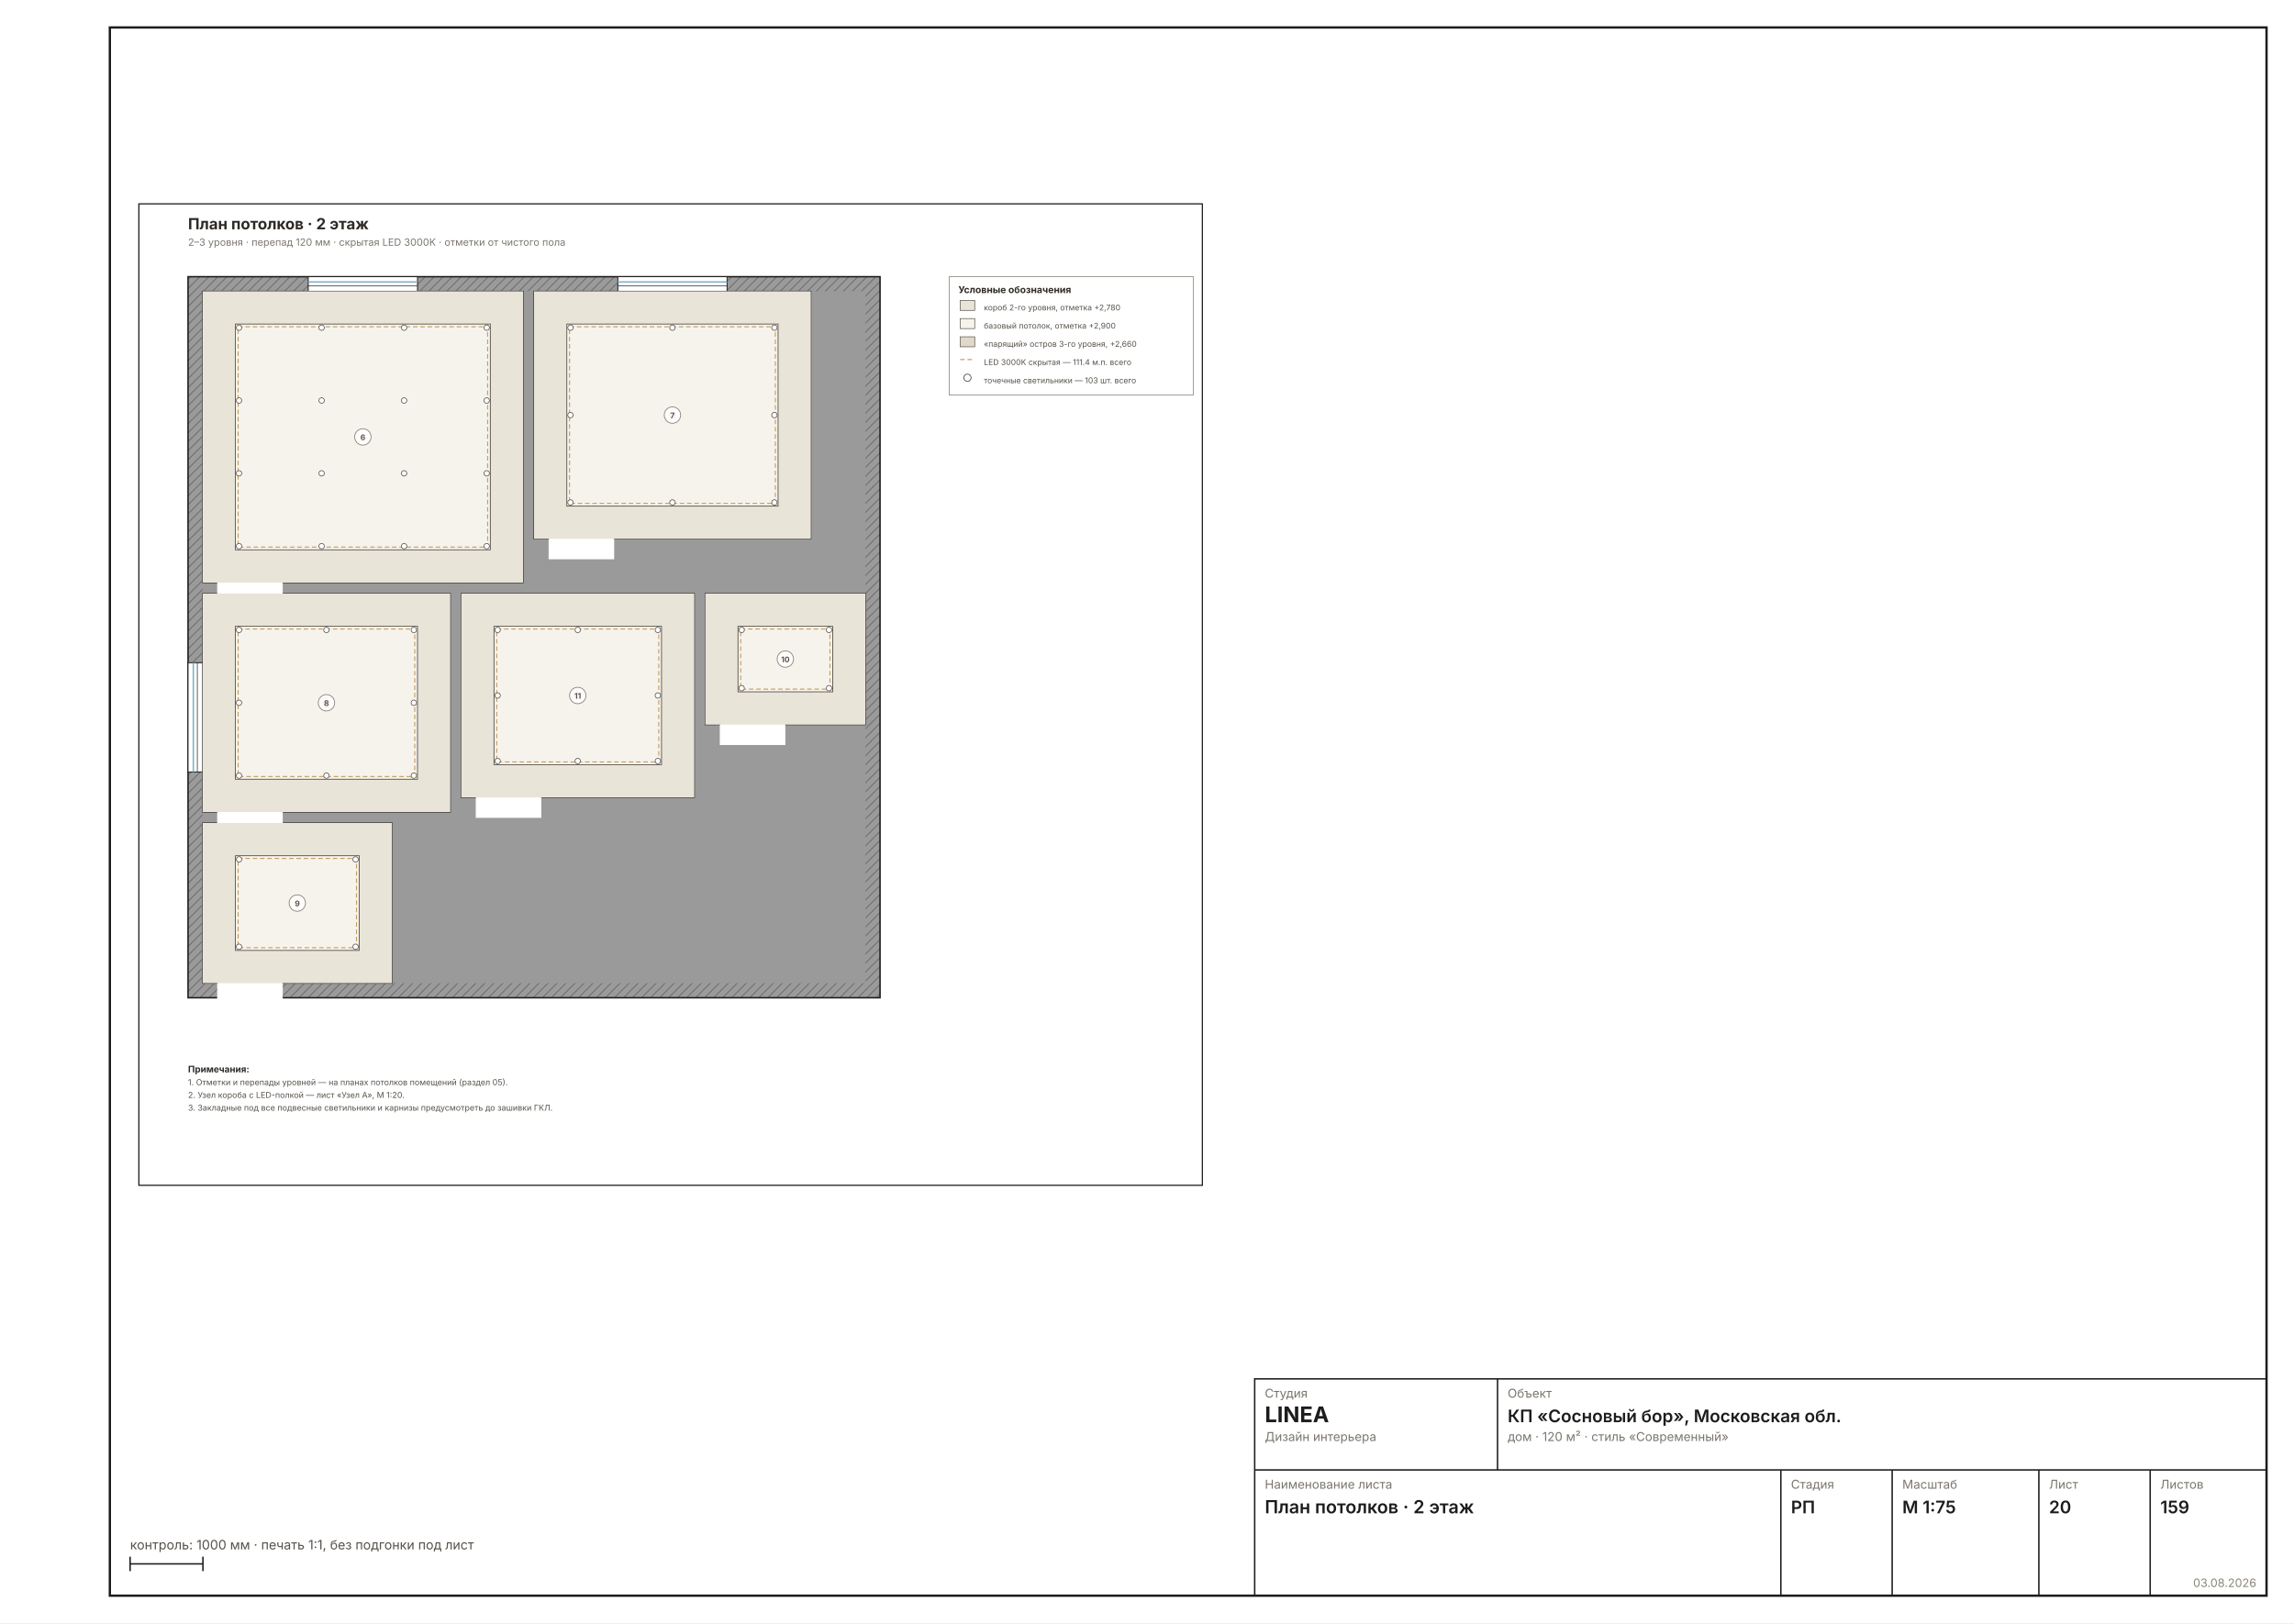
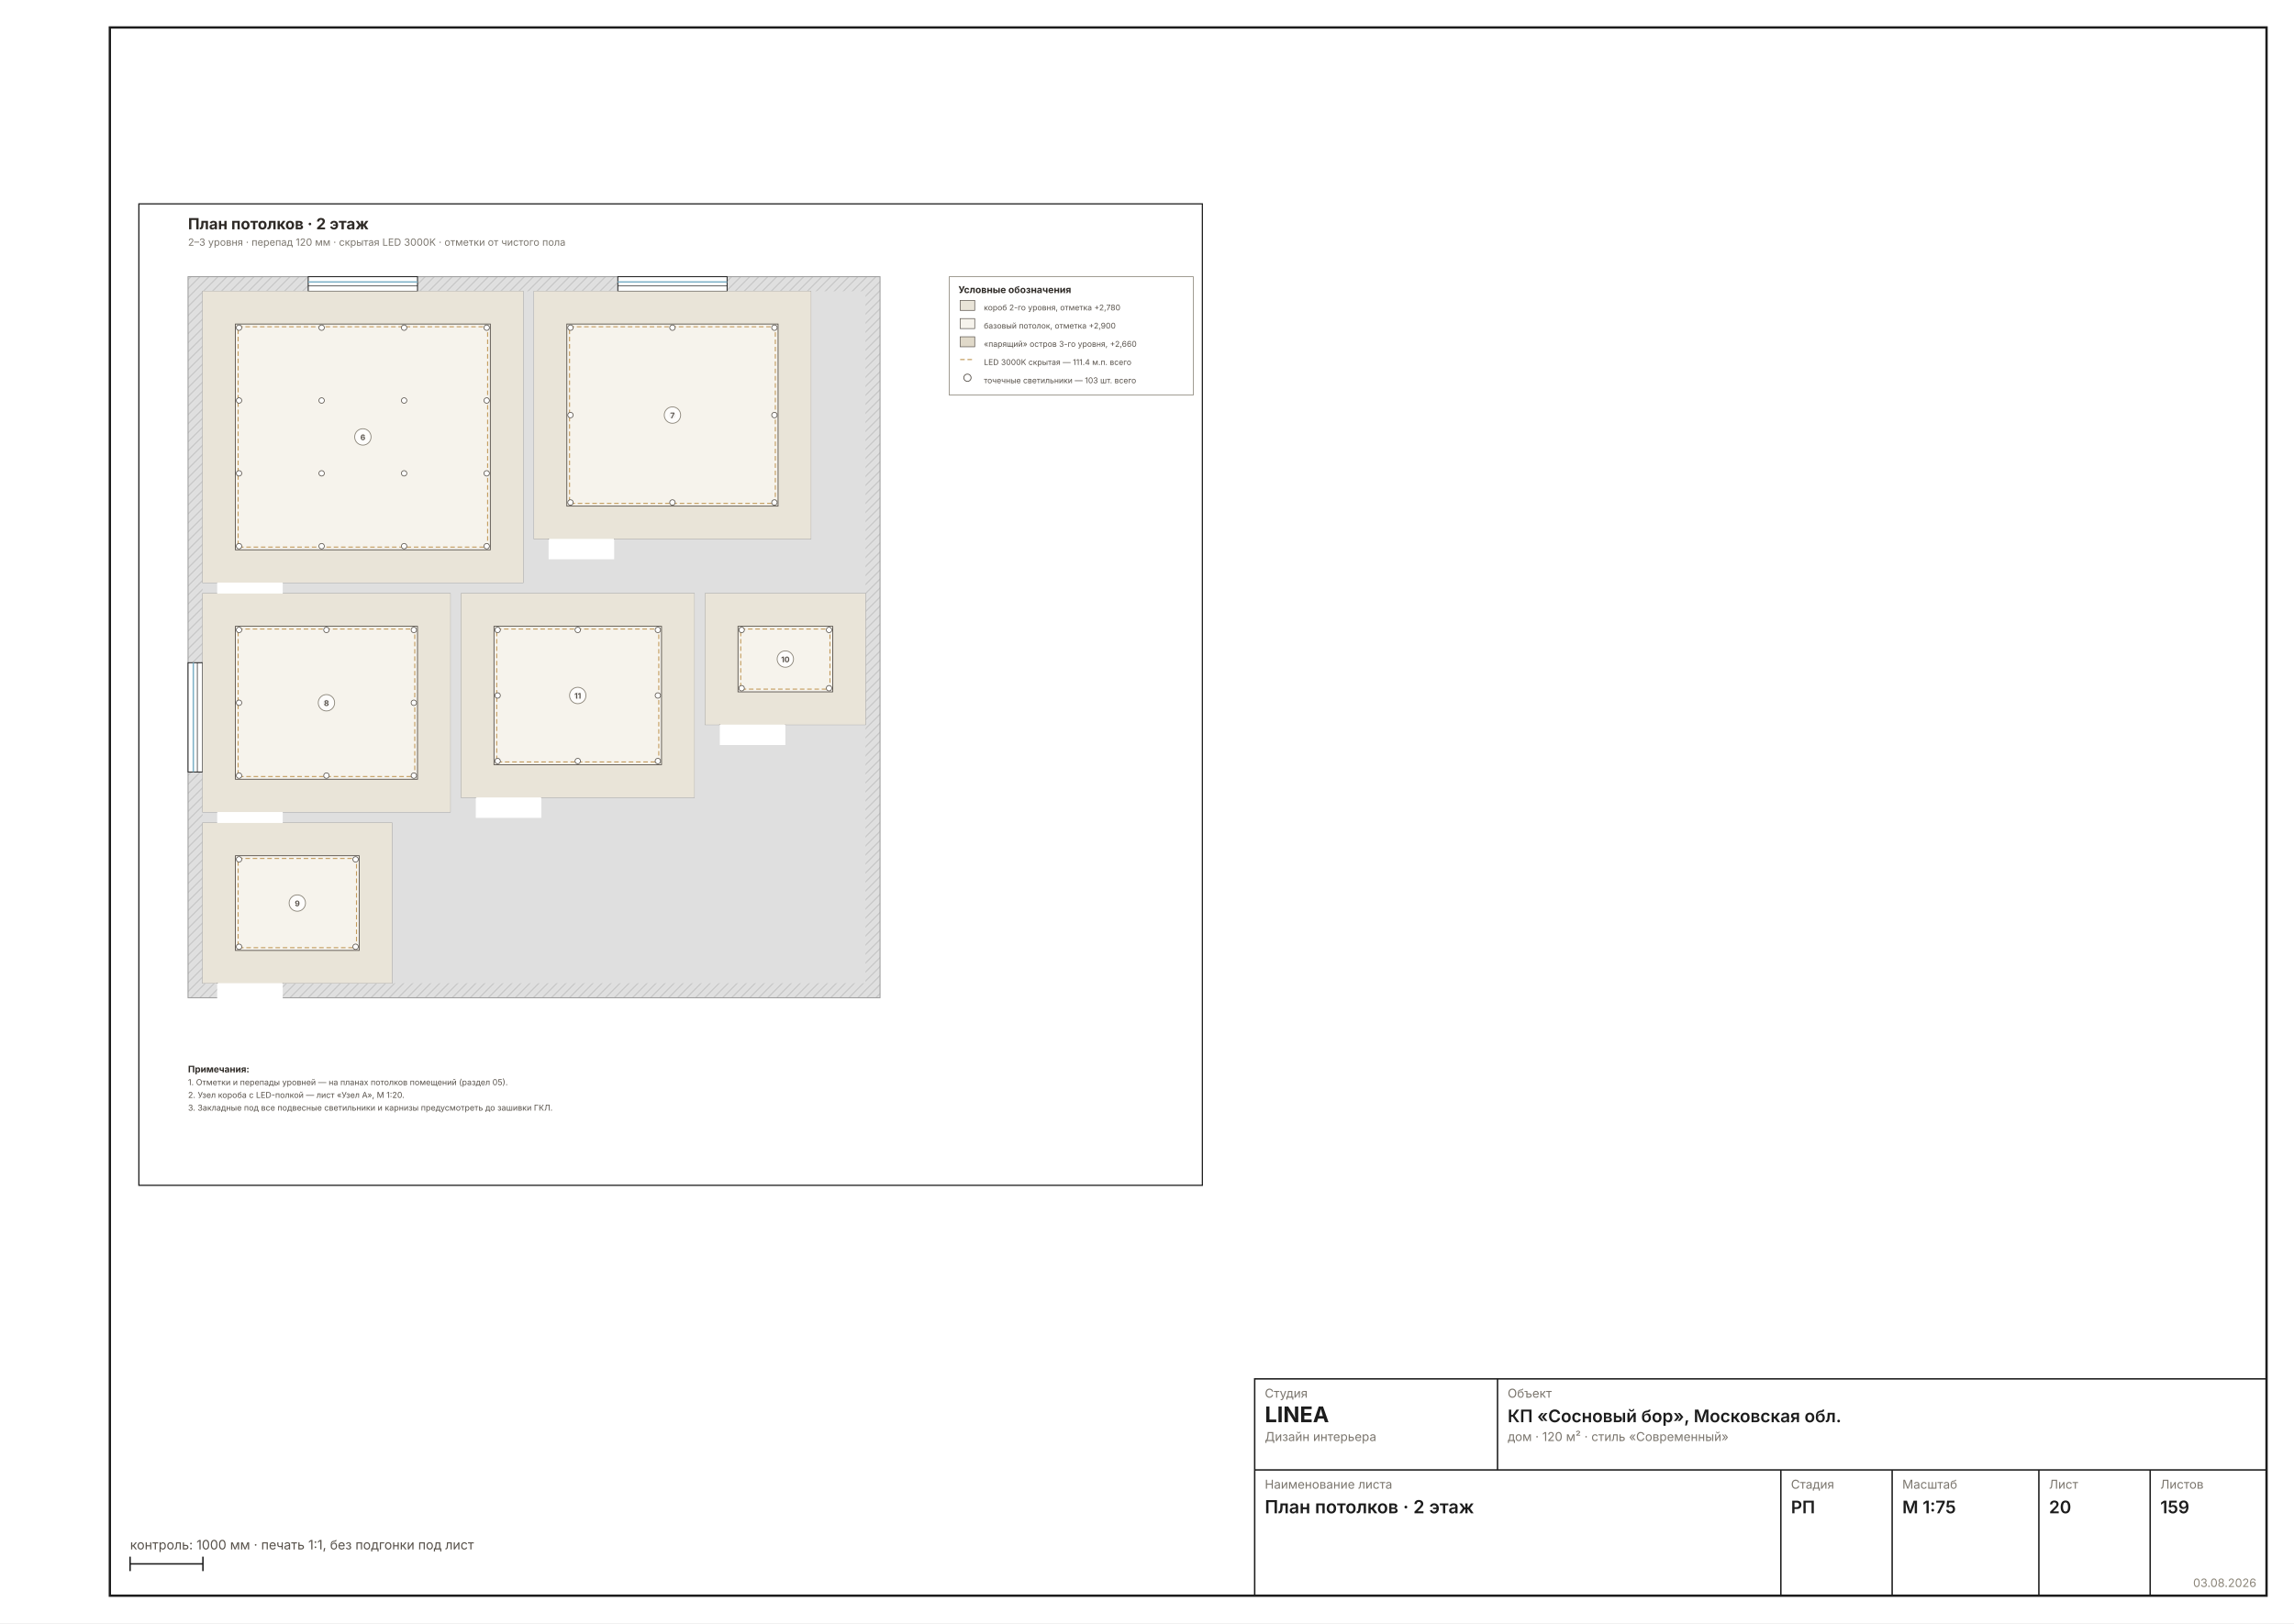
<svg xmlns="http://www.w3.org/2000/svg" width="1587" height="1123" viewBox="0 0 1587 1123" font-family="Inter, &quot;Helvetica Neue&quot;, Arial, sans-serif">
  <rect width="1587" height="1123" fill="#FFFFFF" />
  <rect x="76" y="19" width="1492" height="1085" fill="none" stroke="#1C1C1C" stroke-width="1.6" />
  <g transform="translate(86 130.9631) scale(0.6299)">
    <rect x="16" y="16" width="1168" height="1078" fill="none" stroke="#1C1C1C" stroke-width="1.3" />
    <defs>
      <pattern id="wh20" width="7" height="7" patternUnits="userSpaceOnUse" patternTransform="rotate(45)">
-         <rect width="7" height="7" fill="#9A9A9A" />
-         <line x1="0" y1="0" x2="0" y2="7" stroke="#6E6E6E" stroke-width="2" />
+         <rect width="7" height="7" fill="#DFDFDF" />
+         <line x1="0" y1="0" x2="0" y2="7" stroke="#C4C4C4" stroke-width="2" />
      </pattern>
    </defs>
-     <rect x="70" y="96" width="760" height="792" fill="url(#wh20)" stroke="#1C1C1C" stroke-width="1.6" />
-     <rect x="86" y="112" width="728" height="760" fill="#9A9A9A" />
-     <rect x="86" y="112" width="352" height="320" fill="#FFFFFF" stroke="#1C1C1C" stroke-width="1.1" />
-     <rect x="450" y="112" width="304" height="272" fill="#FFFFFF" stroke="#1C1C1C" stroke-width="1.1" />
-     <rect x="86" y="444" width="272" height="240" fill="#FFFFFF" stroke="#1C1C1C" stroke-width="1.1" />
-     <rect x="86" y="696" width="208" height="176" fill="#FFFFFF" stroke="#1C1C1C" stroke-width="1.1" />
-     <rect x="638" y="444" width="176" height="144" fill="#FFFFFF" stroke="#1C1C1C" stroke-width="1.1" />
-     <rect x="370" y="444" width="256" height="224" fill="#FFFFFF" stroke="#1C1C1C" stroke-width="1.1" />
+     <rect x="70" y="96" width="760" height="792" fill="url(#wh20)" stroke="#9A9A9A" stroke-width="1" />
+     <rect x="86" y="112" width="728" height="760" fill="#DFDFDF" />
+     <rect x="86" y="112" width="352" height="320" fill="#FFFFFF" stroke="#9A9A9A" stroke-width="0.8" />
+     <rect x="450" y="112" width="304" height="272" fill="#FFFFFF" stroke="#9A9A9A" stroke-width="0.8" />
+     <rect x="86" y="444" width="272" height="240" fill="#FFFFFF" stroke="#9A9A9A" stroke-width="0.8" />
+     <rect x="86" y="696" width="208" height="176" fill="#FFFFFF" stroke="#9A9A9A" stroke-width="0.8" />
+     <rect x="638" y="444" width="176" height="144" fill="#FFFFFF" stroke="#9A9A9A" stroke-width="0.8" />
+     <rect x="370" y="444" width="256" height="224" fill="#FFFFFF" stroke="#9A9A9A" stroke-width="0.8" />
    <rect x="102" y="428.8" width="72" height="25.6" fill="#FFFFFF" />
    <line x1="102" y1="432" x2="102" y2="360" stroke="#2A2A2A" stroke-width="1.4" />
    <path d="M 174 432 A 72 72 0 0 0 102 360" fill="none" stroke="#2A2A2A" stroke-width="0.7" />
    <rect x="466" y="380.8" width="72" height="25.6" fill="#FFFFFF" />
    <line x1="466" y1="384" x2="466" y2="312" stroke="#2A2A2A" stroke-width="1.4" />
    <path d="M 538 384 A 72 72 0 0 0 466 312" fill="none" stroke="#2A2A2A" stroke-width="0.7" />
    <rect x="102" y="680.8" width="72" height="25.6" fill="#FFFFFF" />
    <line x1="102" y1="684" x2="102" y2="612" stroke="#2A2A2A" stroke-width="1.4" />
    <path d="M 174 684 A 72 72 0 0 0 102 612" fill="none" stroke="#2A2A2A" stroke-width="0.7" />
    <rect x="102" y="868.8" width="72" height="25.6" fill="#FFFFFF" />
    <line x1="102" y1="872" x2="102" y2="800" stroke="#2A2A2A" stroke-width="1.4" />
    <path d="M 174 872 A 72 72 0 0 0 102 800" fill="none" stroke="#2A2A2A" stroke-width="0.7" />
    <rect x="654" y="584.8" width="72" height="25.6" fill="#FFFFFF" />
    <line x1="654" y1="588" x2="654" y2="516" stroke="#2A2A2A" stroke-width="1.4" />
    <path d="M 726 588 A 72 72 0 0 0 654 516" fill="none" stroke="#2A2A2A" stroke-width="0.7" />
    <rect x="386" y="664.8" width="72" height="25.6" fill="#FFFFFF" />
    <line x1="386" y1="668" x2="386" y2="596" stroke="#2A2A2A" stroke-width="1.4" />
    <path d="M 458 668 A 72 72 0 0 0 386 596" fill="none" stroke="#2A2A2A" stroke-width="0.7" />
    <rect x="202" y="96" width="120" height="16" fill="#FFFFFF" stroke="#1C1C1C" stroke-width="1" />
    <line x1="202" y1="101.8" x2="322" y2="101.8" stroke="#7FB2C8" stroke-width="1.6" />
    <line x1="202" y1="106.2" x2="322" y2="106.2" stroke="#1C1C1C" stroke-width="0.7" />
    <rect x="542" y="96" width="120" height="16" fill="#FFFFFF" stroke="#1C1C1C" stroke-width="1" />
    <line x1="542" y1="101.8" x2="662" y2="101.8" stroke="#7FB2C8" stroke-width="1.6" />
    <line x1="542" y1="106.2" x2="662" y2="106.2" stroke="#1C1C1C" stroke-width="0.7" />
    <rect x="70" y="520" width="16" height="120" fill="#FFFFFF" stroke="#1C1C1C" stroke-width="1" />
    <line x1="75.8" y1="520" x2="75.8" y2="640" stroke="#7FB2C8" stroke-width="1.6" />
    <line x1="80.2" y1="520" x2="80.2" y2="640" stroke="#1C1C1C" stroke-width="0.7" />
    <rect x="86" y="112" width="352" height="320" fill="#E9E4D8" />
    <rect x="122" y="148" width="280" height="248" fill="#F6F3EC" stroke="#57514A" stroke-width="0.9" />
    <rect x="125" y="151" width="274" height="242" fill="none" stroke="#C29A5B" stroke-width="1.1" stroke-dasharray="5 3" />
    <circle cx="126" cy="152" r="3" fill="#FFF" stroke="#57514A" stroke-width="0.8" />
    <circle cx="126" cy="232" r="3" fill="#FFF" stroke="#57514A" stroke-width="0.8" />
    <circle cx="126" cy="312" r="3" fill="#FFF" stroke="#57514A" stroke-width="0.8" />
    <circle cx="126" cy="392" r="3" fill="#FFF" stroke="#57514A" stroke-width="0.8" />
    <circle cx="216.7" cy="152" r="3" fill="#FFF" stroke="#57514A" stroke-width="0.8" />
    <circle cx="216.7" cy="232" r="3" fill="#FFF" stroke="#57514A" stroke-width="0.8" />
    <circle cx="216.7" cy="312" r="3" fill="#FFF" stroke="#57514A" stroke-width="0.8" />
    <circle cx="216.7" cy="392" r="3" fill="#FFF" stroke="#57514A" stroke-width="0.8" />
    <circle cx="307.3" cy="152" r="3" fill="#FFF" stroke="#57514A" stroke-width="0.8" />
    <circle cx="307.3" cy="232" r="3" fill="#FFF" stroke="#57514A" stroke-width="0.8" />
    <circle cx="307.3" cy="312" r="3" fill="#FFF" stroke="#57514A" stroke-width="0.8" />
    <circle cx="307.3" cy="392" r="3" fill="#FFF" stroke="#57514A" stroke-width="0.8" />
    <circle cx="398" cy="152" r="3" fill="#FFF" stroke="#57514A" stroke-width="0.8" />
    <circle cx="398" cy="232" r="3" fill="#FFF" stroke="#57514A" stroke-width="0.8" />
    <circle cx="398" cy="312" r="3" fill="#FFF" stroke="#57514A" stroke-width="0.8" />
    <circle cx="398" cy="392" r="3" fill="#FFF" stroke="#57514A" stroke-width="0.8" />
    <rect x="450" y="112" width="304" height="272" fill="#E9E4D8" />
    <rect x="486" y="148" width="232" height="200" fill="#F6F3EC" stroke="#57514A" stroke-width="0.9" />
    <rect x="489" y="151" width="226" height="194" fill="none" stroke="#C29A5B" stroke-width="1.1" stroke-dasharray="5 3" />
    <circle cx="490" cy="152" r="3" fill="#FFF" stroke="#57514A" stroke-width="0.8" />
    <circle cx="490" cy="248" r="3" fill="#FFF" stroke="#57514A" stroke-width="0.8" />
    <circle cx="490" cy="344" r="3" fill="#FFF" stroke="#57514A" stroke-width="0.8" />
    <circle cx="602" cy="152" r="3" fill="#FFF" stroke="#57514A" stroke-width="0.8" />
    <circle cx="602" cy="248" r="3" fill="#FFF" stroke="#57514A" stroke-width="0.8" />
    <circle cx="602" cy="344" r="3" fill="#FFF" stroke="#57514A" stroke-width="0.8" />
    <circle cx="714" cy="152" r="3" fill="#FFF" stroke="#57514A" stroke-width="0.8" />
    <circle cx="714" cy="248" r="3" fill="#FFF" stroke="#57514A" stroke-width="0.8" />
    <circle cx="714" cy="344" r="3" fill="#FFF" stroke="#57514A" stroke-width="0.8" />
    <rect x="86" y="444" width="272" height="240" fill="#E9E4D8" />
    <rect x="122" y="480" width="200" height="168" fill="#F6F3EC" stroke="#57514A" stroke-width="0.9" />
    <rect x="125" y="483" width="194" height="162" fill="none" stroke="#C29A5B" stroke-width="1.1" stroke-dasharray="5 3" />
    <circle cx="126" cy="484" r="3" fill="#FFF" stroke="#57514A" stroke-width="0.8" />
    <circle cx="126" cy="564" r="3" fill="#FFF" stroke="#57514A" stroke-width="0.8" />
    <circle cx="126" cy="644" r="3" fill="#FFF" stroke="#57514A" stroke-width="0.8" />
    <circle cx="222" cy="484" r="3" fill="#FFF" stroke="#57514A" stroke-width="0.8" />
    <circle cx="222" cy="564" r="3" fill="#FFF" stroke="#57514A" stroke-width="0.8" />
    <circle cx="222" cy="644" r="3" fill="#FFF" stroke="#57514A" stroke-width="0.8" />
    <circle cx="318" cy="484" r="3" fill="#FFF" stroke="#57514A" stroke-width="0.8" />
    <circle cx="318" cy="564" r="3" fill="#FFF" stroke="#57514A" stroke-width="0.8" />
    <circle cx="318" cy="644" r="3" fill="#FFF" stroke="#57514A" stroke-width="0.8" />
    <rect x="86" y="696" width="208" height="176" fill="#E9E4D8" />
    <rect x="122" y="732" width="136" height="104" fill="#F6F3EC" stroke="#57514A" stroke-width="0.9" />
    <rect x="125" y="735" width="130" height="98" fill="none" stroke="#C29A5B" stroke-width="1.1" stroke-dasharray="5 3" />
    <circle cx="126" cy="736" r="3" fill="#FFF" stroke="#57514A" stroke-width="0.8" />
    <circle cx="126" cy="832" r="3" fill="#FFF" stroke="#57514A" stroke-width="0.8" />
    <circle cx="254" cy="736" r="3" fill="#FFF" stroke="#57514A" stroke-width="0.8" />
    <circle cx="254" cy="832" r="3" fill="#FFF" stroke="#57514A" stroke-width="0.8" />
    <rect x="638" y="444" width="176" height="144" fill="#E9E4D8" />
    <rect x="674" y="480" width="104" height="72" fill="#F6F3EC" stroke="#57514A" stroke-width="0.9" />
    <rect x="677" y="483" width="98" height="66" fill="none" stroke="#C29A5B" stroke-width="1.1" stroke-dasharray="5 3" />
    <circle cx="678" cy="484" r="3" fill="#FFF" stroke="#57514A" stroke-width="0.8" />
    <circle cx="678" cy="548" r="3" fill="#FFF" stroke="#57514A" stroke-width="0.8" />
    <circle cx="774" cy="484" r="3" fill="#FFF" stroke="#57514A" stroke-width="0.8" />
    <circle cx="774" cy="548" r="3" fill="#FFF" stroke="#57514A" stroke-width="0.8" />
    <rect x="370" y="444" width="256" height="224" fill="#E9E4D8" />
    <rect x="406" y="480" width="184" height="152" fill="#F6F3EC" stroke="#57514A" stroke-width="0.9" />
    <rect x="409" y="483" width="178" height="146" fill="none" stroke="#C29A5B" stroke-width="1.1" stroke-dasharray="5 3" />
    <circle cx="410" cy="484" r="3" fill="#FFF" stroke="#57514A" stroke-width="0.8" />
    <circle cx="410" cy="556" r="3" fill="#FFF" stroke="#57514A" stroke-width="0.8" />
    <circle cx="410" cy="628" r="3" fill="#FFF" stroke="#57514A" stroke-width="0.8" />
    <circle cx="498" cy="484" r="3" fill="#FFF" stroke="#57514A" stroke-width="0.8" />
    <circle cx="498" cy="556" r="3" fill="#FFF" stroke="#57514A" stroke-width="0.8" />
    <circle cx="498" cy="628" r="3" fill="#FFF" stroke="#57514A" stroke-width="0.8" />
    <circle cx="586" cy="484" r="3" fill="#FFF" stroke="#57514A" stroke-width="0.8" />
    <circle cx="586" cy="556" r="3" fill="#FFF" stroke="#57514A" stroke-width="0.8" />
    <circle cx="586" cy="628" r="3" fill="#FFF" stroke="#57514A" stroke-width="0.8" />
    <circle cx="262" cy="272" r="9" fill="#FFFFFFD9" stroke="#8A8478" stroke-width="0.9" />
    <text x="262" y="275.5" font-size="8.5" font-weight="700" text-anchor="middle" fill="#57514A">6</text>
    <circle cx="602" cy="248" r="9" fill="#FFFFFFD9" stroke="#8A8478" stroke-width="0.9" />
    <text x="602" y="251.5" font-size="8.5" font-weight="700" text-anchor="middle" fill="#57514A">7</text>
    <circle cx="222" cy="564" r="9" fill="#FFFFFFD9" stroke="#8A8478" stroke-width="0.9" />
    <text x="222" y="567.5" font-size="8.5" font-weight="700" text-anchor="middle" fill="#57514A">8</text>
    <circle cx="190" cy="784" r="9" fill="#FFFFFFD9" stroke="#8A8478" stroke-width="0.9" />
    <text x="190" y="787.5" font-size="8.5" font-weight="700" text-anchor="middle" fill="#57514A">9</text>
    <circle cx="726" cy="516" r="9" fill="#FFFFFFD9" stroke="#8A8478" stroke-width="0.9" />
    <text x="726" y="519.5" font-size="8.5" font-weight="700" text-anchor="middle" fill="#57514A">10</text>
    <circle cx="498" cy="556" r="9" fill="#FFFFFFD9" stroke="#8A8478" stroke-width="0.9" />
    <text x="498" y="559.5" font-size="8.5" font-weight="700" text-anchor="middle" fill="#57514A">11</text>
    <rect x="906" y="96" width="268" height="130" fill="none" stroke="#8A8478" stroke-width="0.8" />
    <text x="916" y="114" font-size="10.5" font-weight="700" fill="#2E2A26">Условные обозначения</text>
    <rect x="918" y="122" width="16" height="11" fill="#E9E4D8" stroke="#57514A" stroke-width="0.7" />
    <text x="944" y="133" font-size="8.7" fill="#57514A">короб 2-го уровня, отметка +2,780</text>
    <rect x="918" y="142" width="16" height="11" fill="#F6F3EC" stroke="#57514A" stroke-width="0.7" />
    <text x="944" y="153" font-size="8.7" fill="#57514A">базовый потолок, отметка +2,900</text>
    <rect x="918" y="162" width="16" height="11" fill="#E0D9C9" stroke="#57514A" stroke-width="0.7" />
    <text x="944" y="173" font-size="8.7" fill="#57514A">«парящий» остров 3-го уровня, +2,660</text>
    <line x1="918" y1="187" x2="934" y2="187" stroke="#C29A5B" stroke-width="1.2" stroke-dasharray="5 3" />
    <text x="944" y="193" font-size="8.7" fill="#57514A">LED 3000K скрытая — 111.4 м.п. всего</text>
    <circle cx="926" cy="207" r="4" fill="#FFF" stroke="#57514A" stroke-width="0.9" />
    <text x="944" y="213" font-size="8.7" fill="#57514A">точечные светильники — 103 шт. всего</text>
    <text x="70" y="970" font-size="10" font-weight="700" fill="#2E2A26">Примечания:</text>
    <text x="70" y="984" font-size="9" fill="#57514A">1. Отметки и перепады уровней — на планах потолков помещений (раздел 05).</text>
    <text x="70" y="998" font-size="9" fill="#57514A">2. Узел короба с LED-полкой — лист «Узел А», М 1:20.</text>
    <text x="70" y="1012" font-size="9" fill="#57514A">3. Закладные под все подвесные светильники и карнизы предусмотреть до зашивки ГКЛ.</text>
    <text x="70" y="44" font-size="17" font-weight="700" fill="#2E2A26">План потолков · 2 этаж</text>
    <text x="70" y="62" font-size="11" fill="#7A756D">2–3 уровня · перепад 120 мм · скрытая LED 3000K · отметки от чистого пола</text>
  </g>
  <g stroke="#1C1C1C" stroke-width="1" fill="none">
    <rect x="868" y="954" width="700" height="150" />
    <line x1="868" y1="1017" x2="1568" y2="1017" />
    <line x1="1036" y1="954" x2="1036" y2="1017" />
    <line x1="1232" y1="1017" x2="1232" y2="1104" />
    <line x1="1309" y1="1017" x2="1309" y2="1104" />
    <line x1="1410.5" y1="1017" x2="1410.5" y2="1104" />
    <line x1="1487.5" y1="1017" x2="1487.5" y2="1104" />
  </g>
  <text x="875" y="967" font-size="8.5" fill="#7A756D">Студия</text>
  <text x="875" y="984" font-size="15" font-weight="700" fill="#1C1C1C">LINEA</text>
  <text x="875" y="997" font-size="8.5" fill="#7A756D">Дизайн интерьера</text>
  <text x="1043" y="967" font-size="8.5" fill="#7A756D">Объект</text>
  <text x="1043" y="984" font-size="12" font-weight="600" fill="#1C1C1C">КП «Сосновый бор», Московская обл.</text>
  <text x="1043" y="997" font-size="8.5" fill="#7A756D">дом · 120 м² · стиль «Современный»</text>
  <text x="875" y="1030" font-size="8.5" fill="#7A756D">Наименование листа</text>
  <text x="875" y="1047" font-size="12.5" font-weight="600" fill="#1C1C1C">План потолков · 2 этаж</text>
  <text x="1239" y="1030" font-size="8.5" fill="#7A756D">Стадия</text>
  <text x="1239" y="1047" font-size="12" font-weight="600" fill="#1C1C1C">РП</text>
  <text x="1316" y="1030" font-size="8.5" fill="#7A756D">Масштаб</text>
  <text x="1316" y="1047" font-size="12" font-weight="600" fill="#1C1C1C">М 1:75</text>
  <text x="1417.5" y="1030" font-size="8.5" fill="#7A756D">Лист</text>
  <text x="1417.5" y="1047" font-size="12" font-weight="600" fill="#1C1C1C">20</text>
  <text x="1494.5" y="1030" font-size="8.5" fill="#7A756D">Листов</text>
  <text x="1494.5" y="1047" font-size="12" font-weight="600" fill="#1C1C1C">159</text>
  <text x="1561" y="1098" font-size="8" fill="#8A8478" text-anchor="end">03.08.2026</text>
  <g stroke="#1C1C1C" stroke-width="1">
    <line x1="90" y1="1082" x2="140.392" y2="1082" />
    <line x1="90" y1="1077" x2="90" y2="1087" />
    <line x1="140.392" y1="1077" x2="140.392" y2="1087" />
  </g>
  <text x="90" y="1072" font-size="9" fill="#57514A">контроль: 1000 мм · печать 1:1, без подгонки под лист</text>
</svg>
